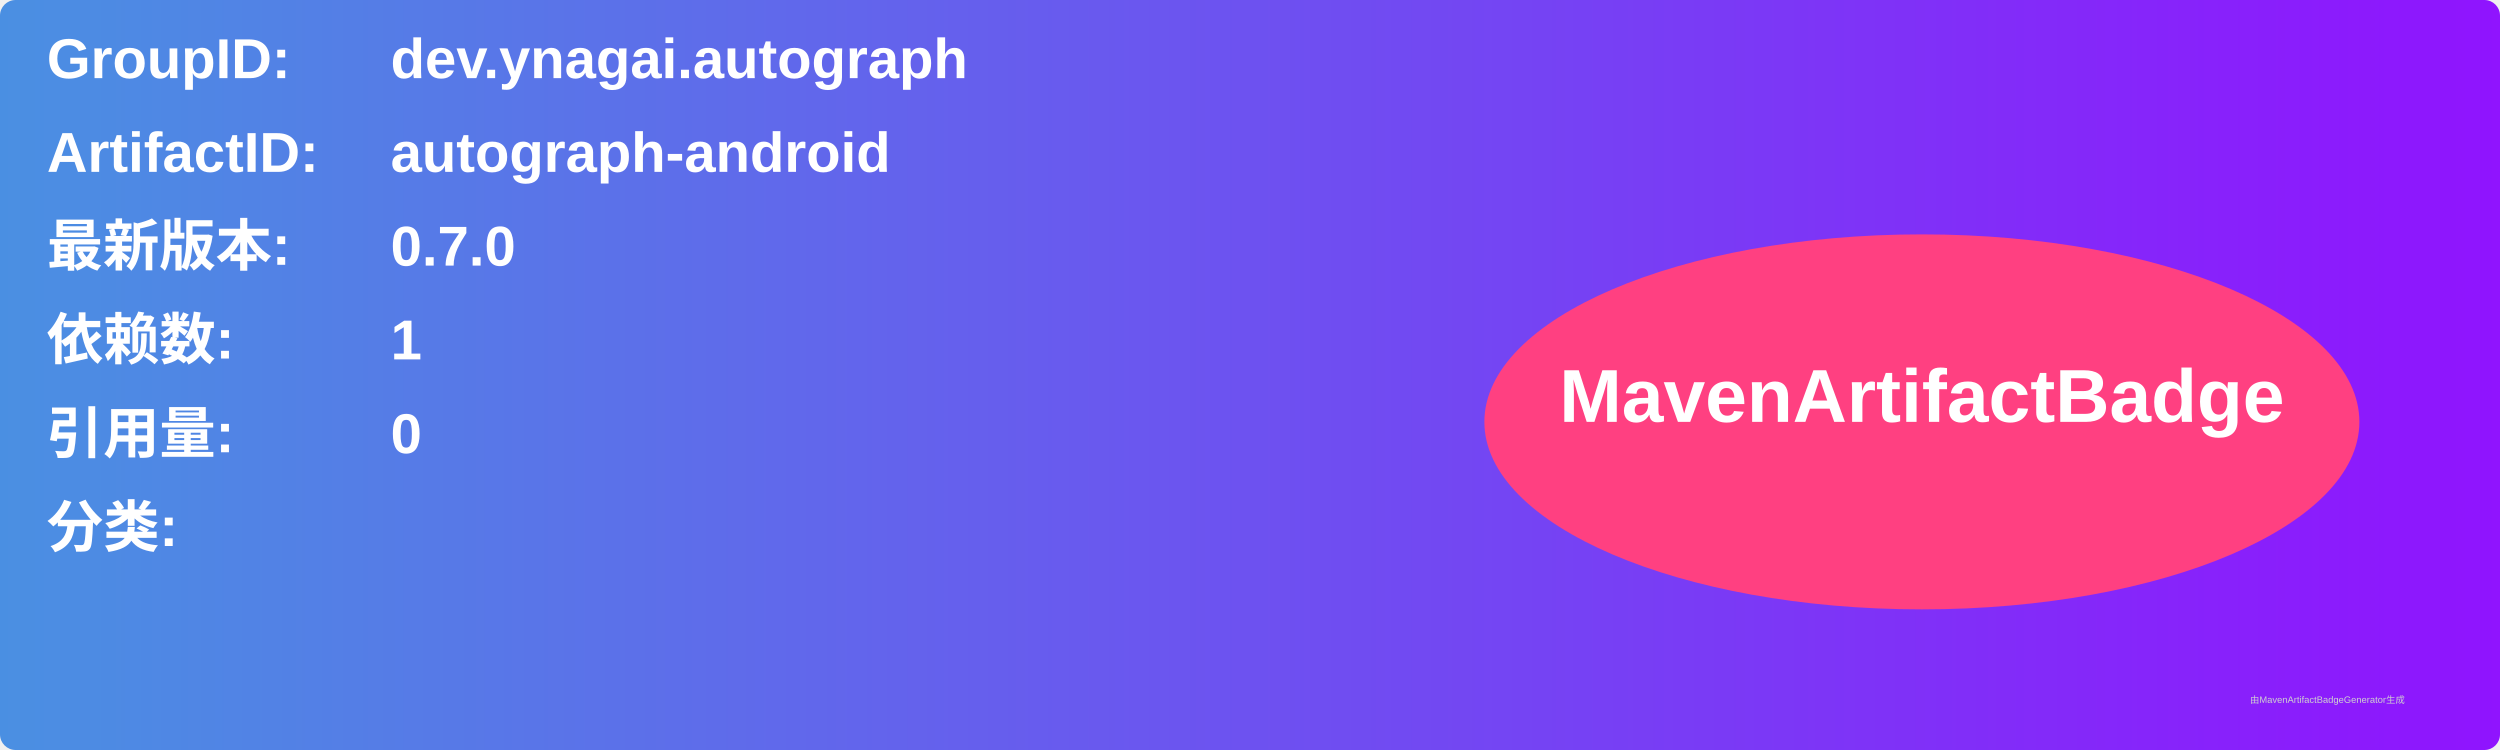
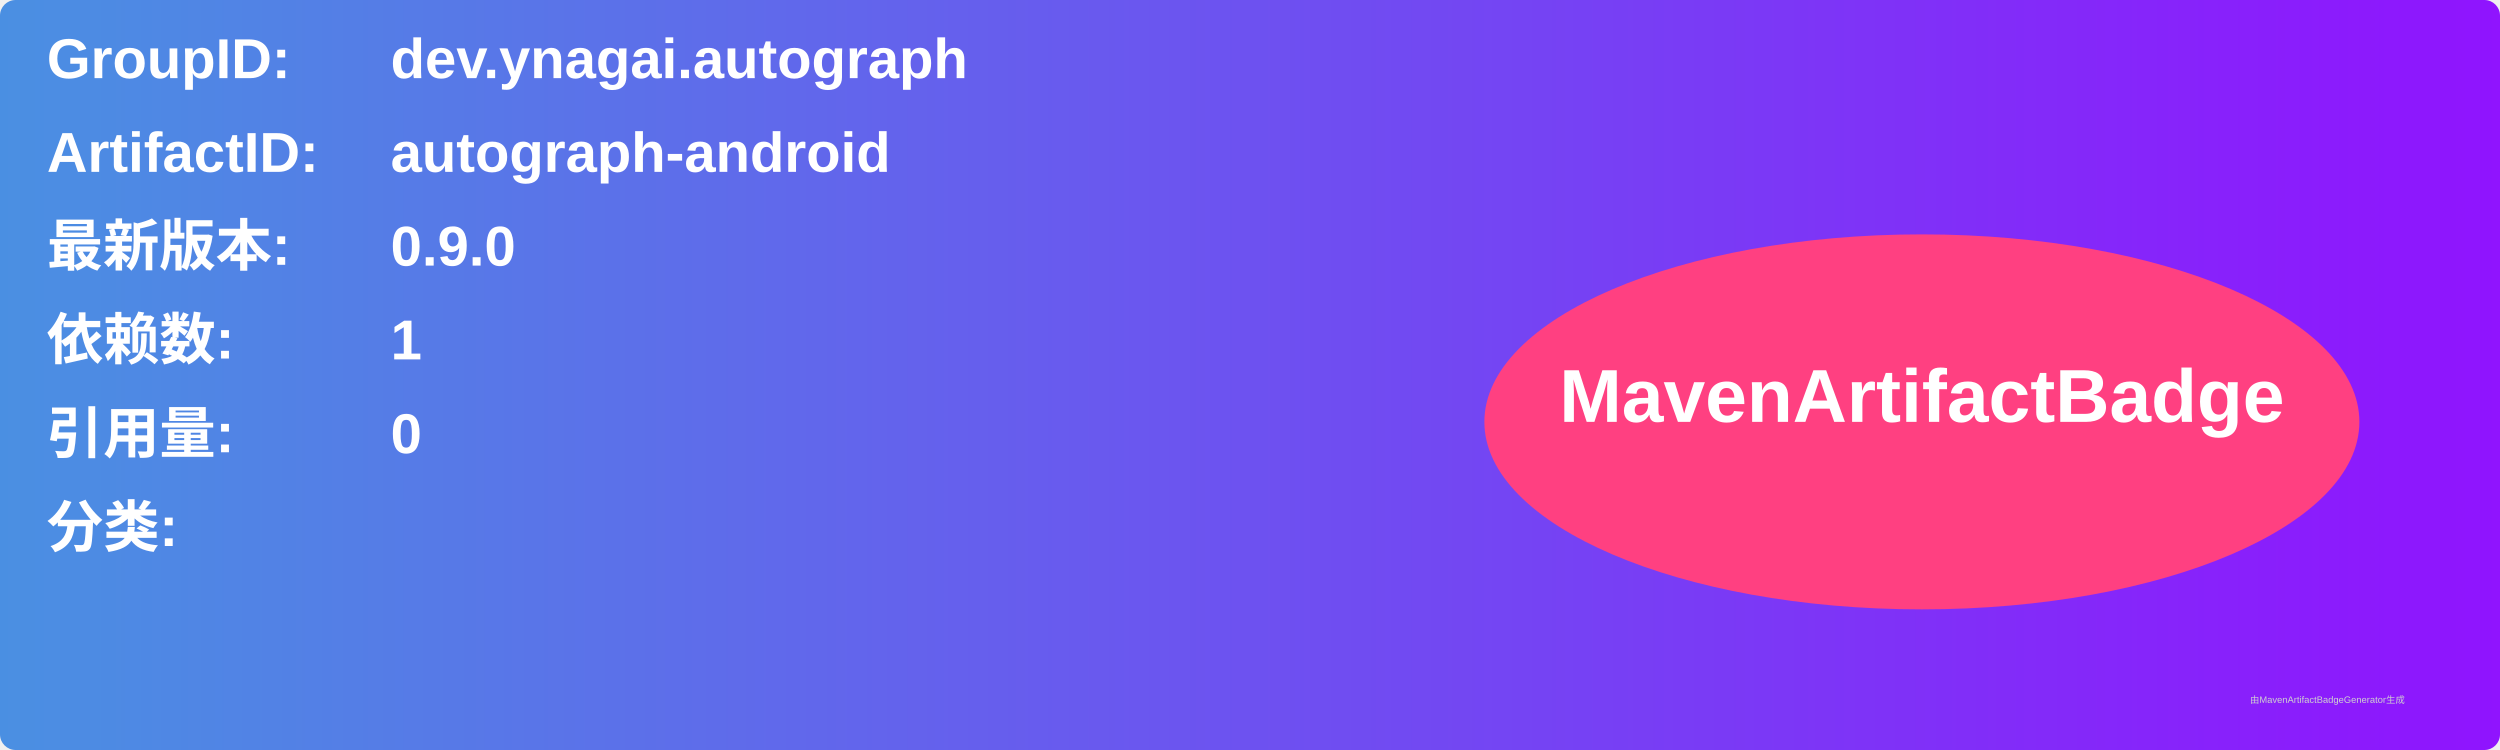
<svg xmlns="http://www.w3.org/2000/svg" width="800" height="240" viewBox="0 0 800 240">
  <linearGradient id="grad" x1="0%" y1="0%" x2="100%" y2="0%">
    <stop offset="0%" stop-color="#4a90e2" />
    <stop offset="100%" stop-color="#9013fe" />
  </linearGradient>
  <rect width="100%" height="100%" rx="5" ry="5" fill="url(#grad)" />
  <g transform="translate(15, 15)">
    <text x="0" y="10" font-family="Arial" font-size="18" fill="white" font-weight="bold" width="260">GroupID:</text>
    <text x="110" y="10" font-family="Arial" font-size="18" fill="white" font-weight="bold" width="460">dev.ynagai.autograph</text>
    <text x="0" y="40" font-family="Arial" font-size="18" fill="white" font-weight="bold" width="260">ArtifactID:</text>
    <text x="110" y="40" font-family="Arial" font-size="18" fill="white" font-weight="bold" width="460">autograph-android</text>
    <text x="0" y="70" font-family="Arial" font-size="18" fill="white" font-weight="bold">最新版本:</text>
    <text x="110" y="70" font-family="Arial" font-size="18" fill="white" font-weight="bold">
-       <tspan font-weight="bold">0.7.0</tspan>
+       <tspan font-weight="bold">0.9.0</tspan>
    </text>
    <text x="0" y="100" font-family="Arial" font-size="18" fill="white" font-weight="bold">依赖数: </text>
    <text x="110" y="100" font-family="Arial" font-size="18" fill="white">
      <tspan font-weight="bold">1</tspan>
    </text>
    <text x="0" y="130" font-family="Arial" font-size="18" fill="white" font-weight="bold">引用量: </text>
    <text x="110" y="130" font-family="Arial" font-size="18" fill="white">
      <tspan font-weight="bold">0</tspan>
    </text>
    <text x="0" y="160" font-family="Arial" font-size="18" fill="white" font-weight="bold">分类:</text>
    <text x="10" y="190" font-family="Arial" font-size="10" fill="white">
      <tspan font-weight="bold" />
    </text>
    <ellipse cx="600" cy="120" rx="140" ry="60" fill="#ff4081" />
    <text x="600" y="120" text-anchor="middle" font-family="Arial" font-size="24" fill="white" font-weight="bold">MavenArtifactBadge</text>
  </g>
  <text x="720" y="225" font-family="Arial" font-size="3" fill="#d0d0d0">由MavenArtifactBadgeGenerator生成</text>
</svg>
